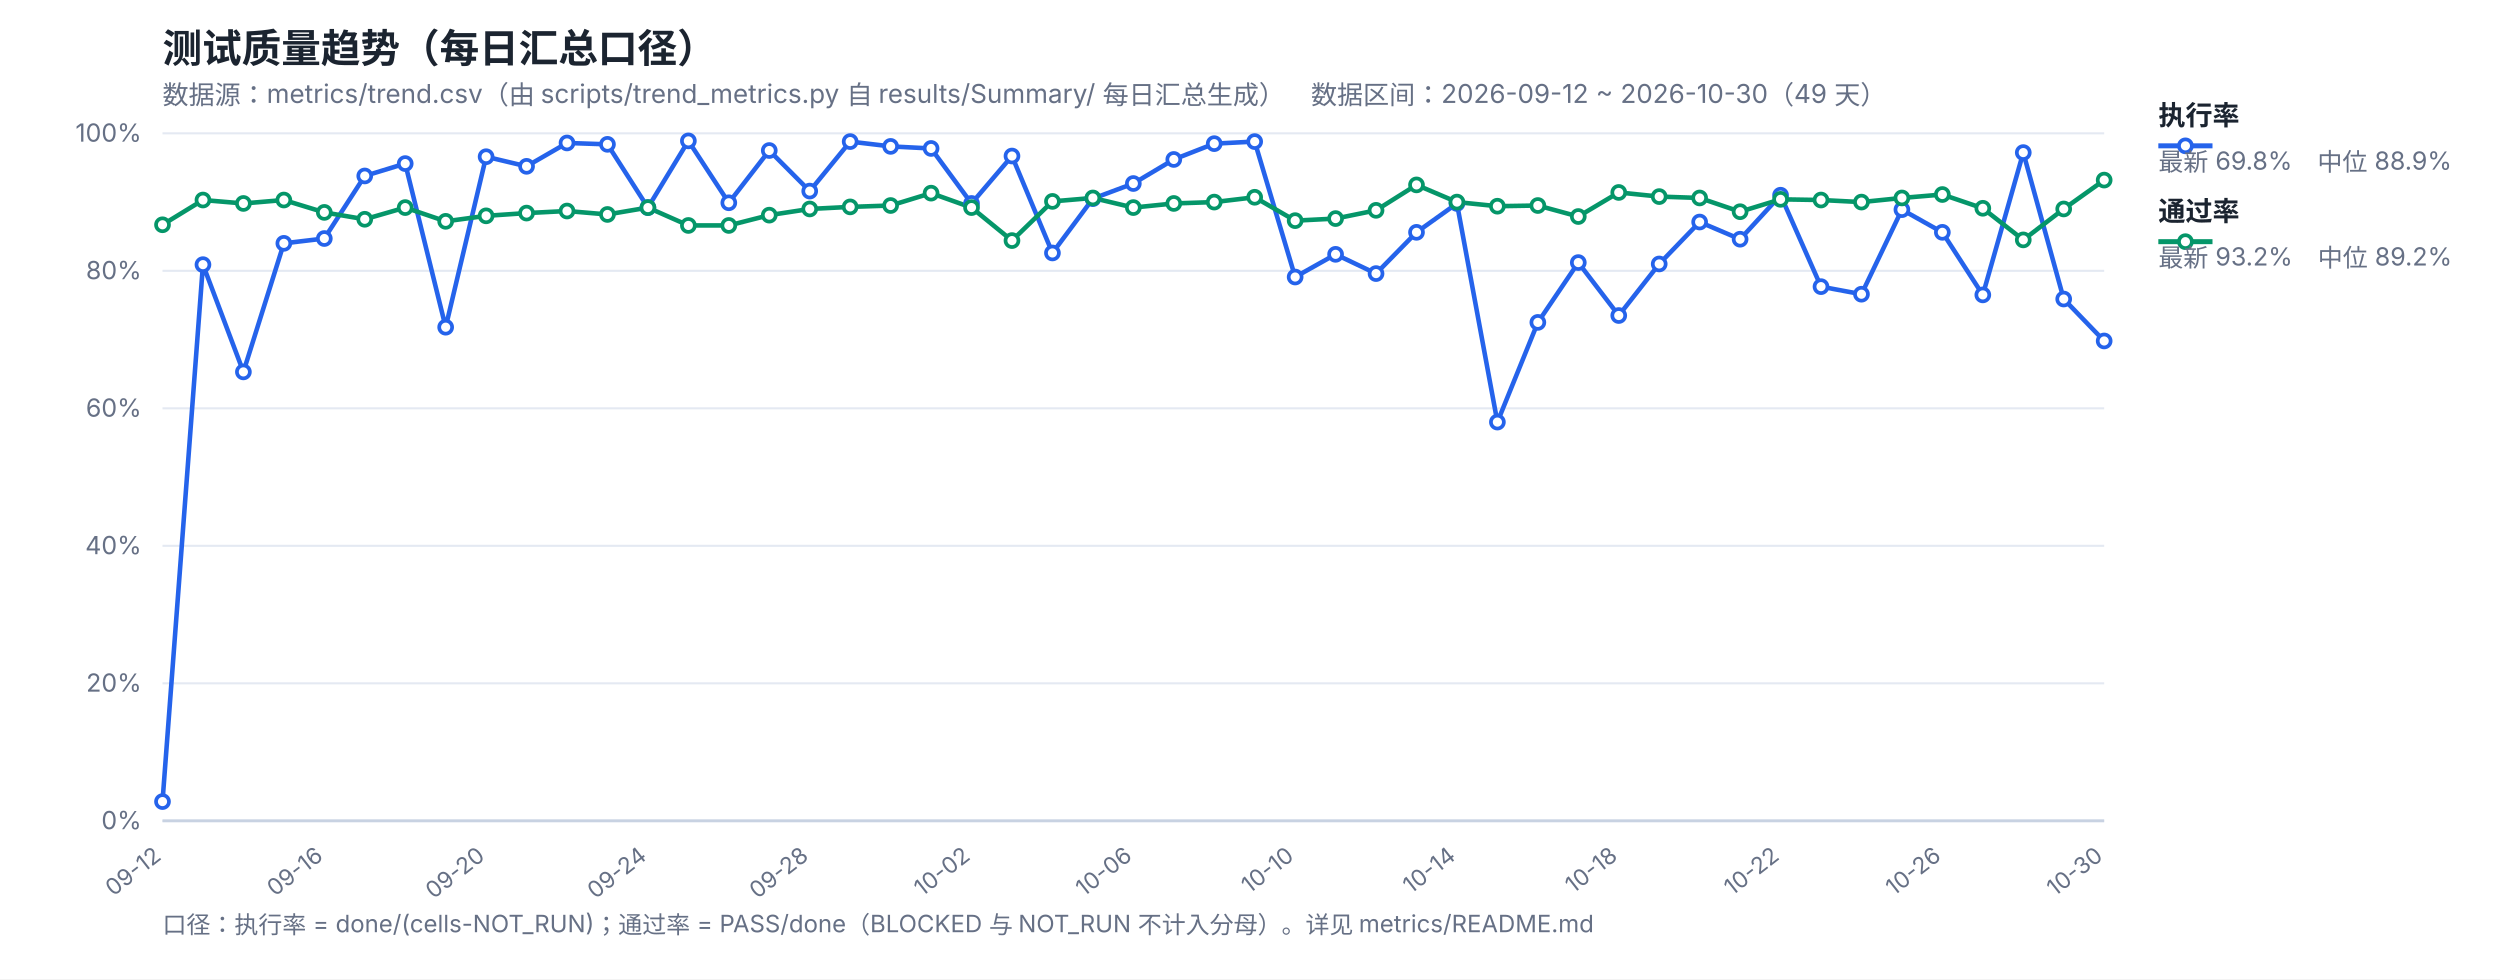
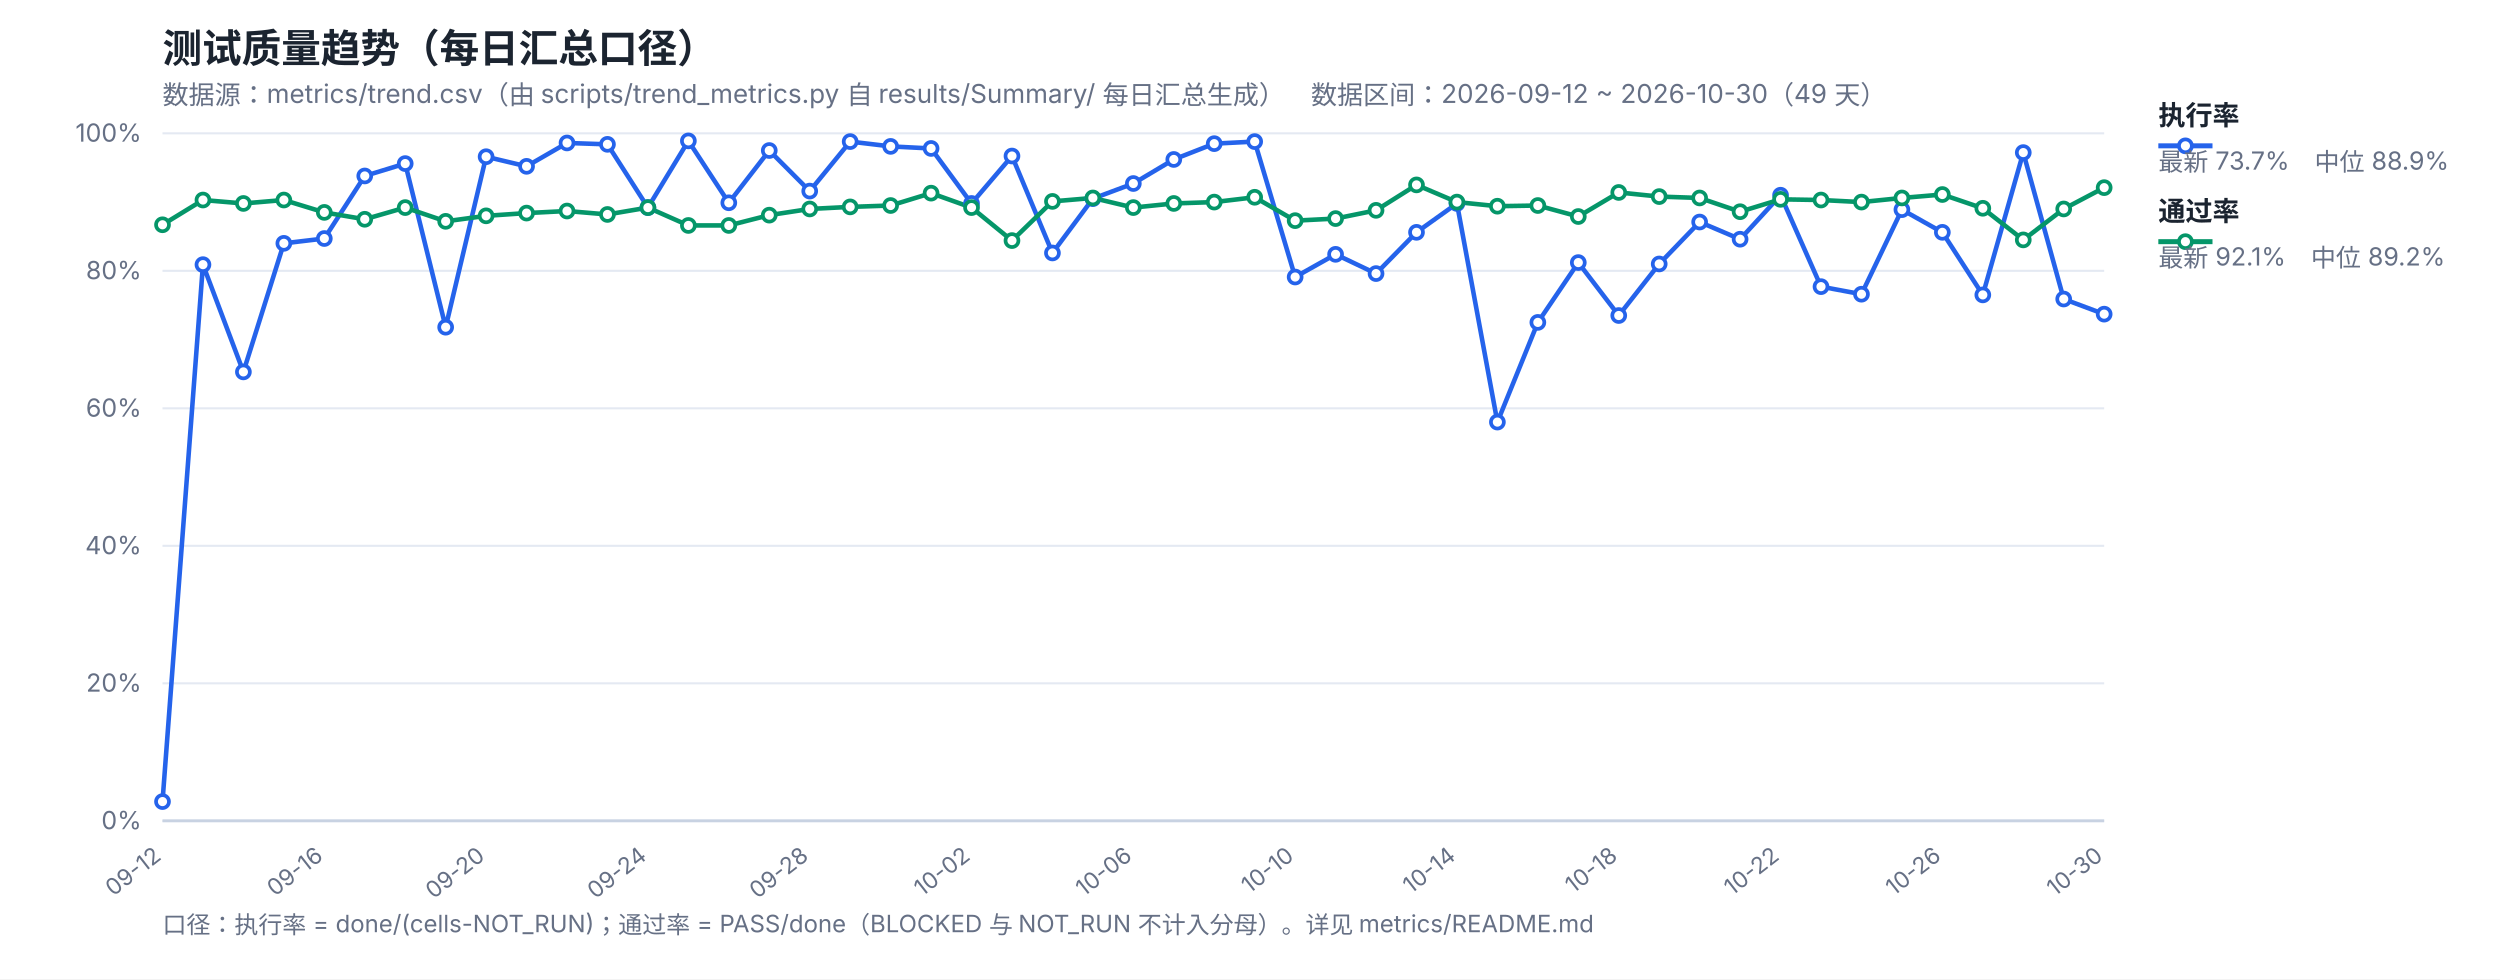
<svg xmlns="http://www.w3.org/2000/svg" width="1200" height="470" viewBox="0 0 1200 470" font-family="-apple-system,Segoe UI,Microsoft YaHei,sans-serif">
  <rect width="1200" height="470" fill="#ffffff" />
  <text x="78" y="30" font-size="19" font-weight="700" fill="#1b2430">测试质量趋势（每日汇总口径）</text>
  <text x="78" y="50" font-size="12.5" fill="#667085">数据源：metrics/trend.csv（由 scripts/trend_metrics.py 自 results/Summary/ 每日汇总生成）　数据区间：2026-09-12 ~ 2026-10-30（49 天）</text>
  <line x1="78" y1="394.0" x2="1010" y2="394.0" stroke="#e4e9f2" stroke-width="1" />
  <text x="68" y="398.0" font-size="12" fill="#667085" text-anchor="end">0%</text>
  <line x1="78" y1="328.0" x2="1010" y2="328.0" stroke="#e4e9f2" stroke-width="1" />
  <text x="68" y="332.0" font-size="12" fill="#667085" text-anchor="end">20%</text>
  <line x1="78" y1="262.0" x2="1010" y2="262.0" stroke="#e4e9f2" stroke-width="1" />
  <text x="68" y="266.0" font-size="12" fill="#667085" text-anchor="end">40%</text>
  <line x1="78" y1="196.0" x2="1010" y2="196.0" stroke="#e4e9f2" stroke-width="1" />
  <text x="68" y="200.0" font-size="12" fill="#667085" text-anchor="end">60%</text>
  <line x1="78" y1="130.0" x2="1010" y2="130.0" stroke="#e4e9f2" stroke-width="1" />
  <text x="68" y="134.0" font-size="12" fill="#667085" text-anchor="end">80%</text>
  <line x1="78" y1="64.0" x2="1010" y2="64.0" stroke="#e4e9f2" stroke-width="1" />
  <text x="68" y="68.0" font-size="12" fill="#667085" text-anchor="end">100%</text>
  <text x="78.0" y="412" font-size="11" fill="#667085" text-anchor="end" transform="rotate(-38 78.0 412)">09-12</text>
  <text x="155.67" y="412" font-size="11" fill="#667085" text-anchor="end" transform="rotate(-38 155.67 412)">09-16</text>
  <text x="233.33" y="412" font-size="11" fill="#667085" text-anchor="end" transform="rotate(-38 233.33 412)">09-20</text>
  <text x="311.0" y="412" font-size="11" fill="#667085" text-anchor="end" transform="rotate(-38 311.0 412)">09-24</text>
  <text x="388.67" y="412" font-size="11" fill="#667085" text-anchor="end" transform="rotate(-38 388.67 412)">09-28</text>
  <text x="466.33" y="412" font-size="11" fill="#667085" text-anchor="end" transform="rotate(-38 466.33 412)">10-02</text>
  <text x="544.0" y="412" font-size="11" fill="#667085" text-anchor="end" transform="rotate(-38 544.0 412)">10-06</text>
  <text x="621.67" y="412" font-size="11" fill="#667085" text-anchor="end" transform="rotate(-38 621.67 412)">10-10</text>
  <text x="699.33" y="412" font-size="11" fill="#667085" text-anchor="end" transform="rotate(-38 699.33 412)">10-14</text>
  <text x="777.0" y="412" font-size="11" fill="#667085" text-anchor="end" transform="rotate(-38 777.0 412)">10-18</text>
  <text x="854.67" y="412" font-size="11" fill="#667085" text-anchor="end" transform="rotate(-38 854.67 412)">10-22</text>
  <text x="932.33" y="412" font-size="11" fill="#667085" text-anchor="end" transform="rotate(-38 932.33 412)">10-26</text>
  <text x="1010.0" y="412" font-size="11" fill="#667085" text-anchor="end" transform="rotate(-38 1010.0 412)">10-30</text>
  <line x1="78" y1="394" x2="1010" y2="394" stroke="#c8d2e2" stroke-width="1.4" />
-   <polyline fill="none" stroke="#2563eb" stroke-width="2.2" stroke-linejoin="round" points="78.0,384.76 97.42,127.03 116.83,178.51 136.25,116.8 155.67,114.49 175.08,84.46 194.5,78.52 213.92,157.06 233.33,75.22 252.75,79.84 272.17,68.62 291.58,69.28 311.0,99.64 330.42,67.63 349.83,97.33 369.25,72.25 388.67,91.72 408.08,67.96 427.5,70.27 446.92,71.26 466.33,97.66 485.75,74.89 505.17,121.42 524.58,95.35 544.0,88.09 563.42,76.54 582.83,68.95 602.25,67.96 621.67,132.97 641.08,122.08 660.5,131.32 679.92,111.52 699.33,97.66 718.75,202.6 738.17,154.75 757.58,126.04 777.0,151.45 796.42,126.7 815.83,106.57 835.25,114.82 854.67,93.7 874.08,137.59 893.5,141.22 912.92,100.63 932.33,111.52 951.75,141.55 971.17,73.24 990.58,143.53 1010.0,163.66" />
-   <polyline fill="none" stroke="#059669" stroke-width="2.2" stroke-linejoin="round" points="78.0,107.89 97.42,96.01 116.83,97.66 136.25,96.01 155.67,101.95 175.08,105.25 194.5,99.64 213.92,106.24 233.33,103.6 252.75,102.28 272.17,101.29 291.58,102.94 311.0,99.64 330.42,108.22 349.83,108.22 369.25,103.27 388.67,100.3 408.08,99.31 427.5,98.65 446.92,92.71 466.33,99.64 485.75,115.48 505.17,96.67 524.58,95.02 544.0,99.64 563.42,97.66 582.83,97.0 602.25,94.69 621.67,105.91 641.08,104.92 660.5,100.96 679.92,88.75 699.33,97.0 718.75,98.98 738.17,98.65 757.58,103.93 777.0,92.38 796.42,94.36 815.83,95.02 835.25,101.62 854.67,95.68 874.08,96.01 893.5,97.0 912.92,95.02 932.33,93.37 951.75,99.97 971.17,115.15 990.58,100.3 1010.0,86.44" />
+   <polyline fill="none" stroke="#2563eb" stroke-width="2.2" stroke-linejoin="round" points="78.0,384.76 97.42,127.03 116.83,178.51 136.25,116.8 155.67,114.49 175.08,84.46 194.5,78.52 213.92,157.06 233.33,75.22 252.75,79.84 272.17,68.62 291.58,69.28 311.0,99.64 330.42,67.63 349.83,97.33 369.25,72.25 388.67,91.72 408.08,67.96 427.5,70.27 446.92,71.26 466.33,97.66 485.75,74.89 505.17,121.42 524.58,95.35 544.0,88.09 563.42,76.54 582.83,68.95 602.25,67.96 621.67,132.97 641.08,122.08 660.5,131.32 679.92,111.52 699.33,97.66 718.75,202.6 738.17,154.75 757.58,126.04 777.0,151.45 796.42,126.7 815.83,106.57 835.25,114.82 854.67,93.7 874.08,137.59 893.5,141.22 912.92,100.63 932.33,111.52 951.75,141.55 971.17,73.24 990.58,143.53 1010.0,150.79" />
+   <polyline fill="none" stroke="#059669" stroke-width="2.2" stroke-linejoin="round" points="78.0,107.89 97.42,96.01 116.83,97.66 136.25,96.01 155.67,101.95 175.08,105.25 194.5,99.64 213.92,106.24 233.33,103.6 252.75,102.28 272.17,101.29 291.58,102.94 311.0,99.64 330.42,108.22 349.83,108.22 369.25,103.27 388.67,100.3 408.08,99.31 427.5,98.65 446.92,92.71 466.33,99.64 485.75,115.48 505.17,96.67 524.58,95.02 544.0,99.64 563.42,97.66 582.83,97.0 602.25,94.69 621.67,105.91 641.08,104.92 660.5,100.96 679.92,88.75 699.33,97.0 718.75,98.98 738.17,98.65 757.58,103.93 777.0,92.38 796.42,94.36 815.83,95.02 835.25,101.62 854.67,95.68 874.08,96.01 893.5,97.0 912.92,95.02 932.33,93.37 951.75,99.97 971.17,115.15 990.58,100.3 1010.0,90.07" />
  <circle cx="78.0" cy="384.76" r="3.1" fill="#fff" stroke="#2563eb" stroke-width="1.8" />
  <circle cx="97.42" cy="127.03" r="3.1" fill="#fff" stroke="#2563eb" stroke-width="1.8" />
  <circle cx="116.83" cy="178.51" r="3.1" fill="#fff" stroke="#2563eb" stroke-width="1.8" />
  <circle cx="136.25" cy="116.8" r="3.1" fill="#fff" stroke="#2563eb" stroke-width="1.8" />
  <circle cx="155.67" cy="114.49" r="3.1" fill="#fff" stroke="#2563eb" stroke-width="1.8" />
  <circle cx="175.08" cy="84.46" r="3.1" fill="#fff" stroke="#2563eb" stroke-width="1.8" />
  <circle cx="194.5" cy="78.52" r="3.1" fill="#fff" stroke="#2563eb" stroke-width="1.8" />
  <circle cx="213.92" cy="157.06" r="3.1" fill="#fff" stroke="#2563eb" stroke-width="1.8" />
  <circle cx="233.33" cy="75.22" r="3.1" fill="#fff" stroke="#2563eb" stroke-width="1.8" />
  <circle cx="252.75" cy="79.84" r="3.1" fill="#fff" stroke="#2563eb" stroke-width="1.8" />
  <circle cx="272.17" cy="68.62" r="3.1" fill="#fff" stroke="#2563eb" stroke-width="1.8" />
  <circle cx="291.58" cy="69.28" r="3.1" fill="#fff" stroke="#2563eb" stroke-width="1.8" />
  <circle cx="311.0" cy="99.64" r="3.1" fill="#fff" stroke="#2563eb" stroke-width="1.8" />
  <circle cx="330.42" cy="67.63" r="3.1" fill="#fff" stroke="#2563eb" stroke-width="1.8" />
  <circle cx="349.83" cy="97.33" r="3.1" fill="#fff" stroke="#2563eb" stroke-width="1.8" />
  <circle cx="369.25" cy="72.25" r="3.1" fill="#fff" stroke="#2563eb" stroke-width="1.8" />
  <circle cx="388.67" cy="91.72" r="3.1" fill="#fff" stroke="#2563eb" stroke-width="1.8" />
  <circle cx="408.08" cy="67.96" r="3.1" fill="#fff" stroke="#2563eb" stroke-width="1.8" />
  <circle cx="427.5" cy="70.27" r="3.1" fill="#fff" stroke="#2563eb" stroke-width="1.8" />
  <circle cx="446.92" cy="71.26" r="3.1" fill="#fff" stroke="#2563eb" stroke-width="1.8" />
  <circle cx="466.33" cy="97.66" r="3.1" fill="#fff" stroke="#2563eb" stroke-width="1.8" />
  <circle cx="485.75" cy="74.89" r="3.1" fill="#fff" stroke="#2563eb" stroke-width="1.8" />
  <circle cx="505.17" cy="121.42" r="3.1" fill="#fff" stroke="#2563eb" stroke-width="1.8" />
  <circle cx="524.58" cy="95.35" r="3.1" fill="#fff" stroke="#2563eb" stroke-width="1.8" />
  <circle cx="544.0" cy="88.09" r="3.1" fill="#fff" stroke="#2563eb" stroke-width="1.8" />
  <circle cx="563.42" cy="76.54" r="3.1" fill="#fff" stroke="#2563eb" stroke-width="1.8" />
  <circle cx="582.83" cy="68.95" r="3.1" fill="#fff" stroke="#2563eb" stroke-width="1.8" />
  <circle cx="602.25" cy="67.96" r="3.1" fill="#fff" stroke="#2563eb" stroke-width="1.8" />
  <circle cx="621.67" cy="132.97" r="3.1" fill="#fff" stroke="#2563eb" stroke-width="1.8" />
  <circle cx="641.08" cy="122.08" r="3.1" fill="#fff" stroke="#2563eb" stroke-width="1.8" />
  <circle cx="660.5" cy="131.32" r="3.1" fill="#fff" stroke="#2563eb" stroke-width="1.8" />
  <circle cx="679.92" cy="111.52" r="3.1" fill="#fff" stroke="#2563eb" stroke-width="1.8" />
  <circle cx="699.33" cy="97.66" r="3.1" fill="#fff" stroke="#2563eb" stroke-width="1.8" />
  <circle cx="718.75" cy="202.6" r="3.1" fill="#fff" stroke="#2563eb" stroke-width="1.8" />
  <circle cx="738.17" cy="154.75" r="3.1" fill="#fff" stroke="#2563eb" stroke-width="1.8" />
  <circle cx="757.58" cy="126.04" r="3.1" fill="#fff" stroke="#2563eb" stroke-width="1.8" />
  <circle cx="777.0" cy="151.45" r="3.1" fill="#fff" stroke="#2563eb" stroke-width="1.8" />
  <circle cx="796.42" cy="126.7" r="3.1" fill="#fff" stroke="#2563eb" stroke-width="1.8" />
  <circle cx="815.83" cy="106.57" r="3.1" fill="#fff" stroke="#2563eb" stroke-width="1.8" />
  <circle cx="835.25" cy="114.82" r="3.1" fill="#fff" stroke="#2563eb" stroke-width="1.8" />
  <circle cx="854.67" cy="93.7" r="3.1" fill="#fff" stroke="#2563eb" stroke-width="1.8" />
  <circle cx="874.08" cy="137.59" r="3.1" fill="#fff" stroke="#2563eb" stroke-width="1.8" />
  <circle cx="893.5" cy="141.22" r="3.1" fill="#fff" stroke="#2563eb" stroke-width="1.8" />
  <circle cx="912.92" cy="100.63" r="3.1" fill="#fff" stroke="#2563eb" stroke-width="1.8" />
  <circle cx="932.33" cy="111.52" r="3.1" fill="#fff" stroke="#2563eb" stroke-width="1.8" />
  <circle cx="951.75" cy="141.55" r="3.1" fill="#fff" stroke="#2563eb" stroke-width="1.8" />
  <circle cx="971.17" cy="73.24" r="3.1" fill="#fff" stroke="#2563eb" stroke-width="1.8" />
  <circle cx="990.58" cy="143.53" r="3.1" fill="#fff" stroke="#2563eb" stroke-width="1.8" />
-   <circle cx="1010.0" cy="163.66" r="3.1" fill="#fff" stroke="#2563eb" stroke-width="1.8" />
+   <circle cx="1010.0" cy="150.79" r="3.1" fill="#fff" stroke="#2563eb" stroke-width="1.8" />
  <circle cx="78.0" cy="107.89" r="3.1" fill="#fff" stroke="#059669" stroke-width="1.8" />
  <circle cx="97.42" cy="96.01" r="3.1" fill="#fff" stroke="#059669" stroke-width="1.8" />
  <circle cx="116.83" cy="97.66" r="3.1" fill="#fff" stroke="#059669" stroke-width="1.8" />
  <circle cx="136.25" cy="96.01" r="3.1" fill="#fff" stroke="#059669" stroke-width="1.8" />
  <circle cx="155.67" cy="101.95" r="3.1" fill="#fff" stroke="#059669" stroke-width="1.8" />
  <circle cx="175.08" cy="105.25" r="3.1" fill="#fff" stroke="#059669" stroke-width="1.8" />
  <circle cx="194.5" cy="99.64" r="3.1" fill="#fff" stroke="#059669" stroke-width="1.8" />
  <circle cx="213.92" cy="106.24" r="3.1" fill="#fff" stroke="#059669" stroke-width="1.8" />
  <circle cx="233.33" cy="103.6" r="3.1" fill="#fff" stroke="#059669" stroke-width="1.8" />
  <circle cx="252.75" cy="102.28" r="3.1" fill="#fff" stroke="#059669" stroke-width="1.8" />
  <circle cx="272.17" cy="101.29" r="3.1" fill="#fff" stroke="#059669" stroke-width="1.8" />
  <circle cx="291.58" cy="102.94" r="3.1" fill="#fff" stroke="#059669" stroke-width="1.8" />
  <circle cx="311.0" cy="99.64" r="3.1" fill="#fff" stroke="#059669" stroke-width="1.8" />
  <circle cx="330.42" cy="108.22" r="3.1" fill="#fff" stroke="#059669" stroke-width="1.8" />
  <circle cx="349.83" cy="108.22" r="3.1" fill="#fff" stroke="#059669" stroke-width="1.8" />
  <circle cx="369.25" cy="103.27" r="3.1" fill="#fff" stroke="#059669" stroke-width="1.8" />
  <circle cx="388.67" cy="100.3" r="3.1" fill="#fff" stroke="#059669" stroke-width="1.8" />
  <circle cx="408.08" cy="99.31" r="3.1" fill="#fff" stroke="#059669" stroke-width="1.8" />
  <circle cx="427.5" cy="98.65" r="3.1" fill="#fff" stroke="#059669" stroke-width="1.8" />
  <circle cx="446.92" cy="92.71" r="3.1" fill="#fff" stroke="#059669" stroke-width="1.8" />
  <circle cx="466.33" cy="99.64" r="3.1" fill="#fff" stroke="#059669" stroke-width="1.8" />
  <circle cx="485.75" cy="115.48" r="3.1" fill="#fff" stroke="#059669" stroke-width="1.8" />
  <circle cx="505.17" cy="96.67" r="3.1" fill="#fff" stroke="#059669" stroke-width="1.8" />
  <circle cx="524.58" cy="95.02" r="3.1" fill="#fff" stroke="#059669" stroke-width="1.8" />
  <circle cx="544.0" cy="99.64" r="3.1" fill="#fff" stroke="#059669" stroke-width="1.8" />
  <circle cx="563.42" cy="97.66" r="3.1" fill="#fff" stroke="#059669" stroke-width="1.8" />
  <circle cx="582.83" cy="97.0" r="3.1" fill="#fff" stroke="#059669" stroke-width="1.8" />
  <circle cx="602.25" cy="94.69" r="3.1" fill="#fff" stroke="#059669" stroke-width="1.8" />
  <circle cx="621.67" cy="105.91" r="3.1" fill="#fff" stroke="#059669" stroke-width="1.8" />
  <circle cx="641.08" cy="104.92" r="3.1" fill="#fff" stroke="#059669" stroke-width="1.8" />
  <circle cx="660.5" cy="100.96" r="3.1" fill="#fff" stroke="#059669" stroke-width="1.8" />
  <circle cx="679.92" cy="88.75" r="3.1" fill="#fff" stroke="#059669" stroke-width="1.8" />
  <circle cx="699.33" cy="97.0" r="3.1" fill="#fff" stroke="#059669" stroke-width="1.8" />
  <circle cx="718.75" cy="98.98" r="3.1" fill="#fff" stroke="#059669" stroke-width="1.8" />
  <circle cx="738.17" cy="98.65" r="3.1" fill="#fff" stroke="#059669" stroke-width="1.8" />
  <circle cx="757.58" cy="103.93" r="3.1" fill="#fff" stroke="#059669" stroke-width="1.8" />
  <circle cx="777.0" cy="92.38" r="3.1" fill="#fff" stroke="#059669" stroke-width="1.8" />
  <circle cx="796.42" cy="94.36" r="3.1" fill="#fff" stroke="#059669" stroke-width="1.8" />
  <circle cx="815.83" cy="95.02" r="3.1" fill="#fff" stroke="#059669" stroke-width="1.8" />
  <circle cx="835.25" cy="101.62" r="3.1" fill="#fff" stroke="#059669" stroke-width="1.8" />
  <circle cx="854.67" cy="95.68" r="3.1" fill="#fff" stroke="#059669" stroke-width="1.8" />
  <circle cx="874.08" cy="96.01" r="3.1" fill="#fff" stroke="#059669" stroke-width="1.8" />
  <circle cx="893.5" cy="97.0" r="3.1" fill="#fff" stroke="#059669" stroke-width="1.8" />
  <circle cx="912.92" cy="95.02" r="3.1" fill="#fff" stroke="#059669" stroke-width="1.8" />
  <circle cx="932.33" cy="93.37" r="3.1" fill="#fff" stroke="#059669" stroke-width="1.8" />
  <circle cx="951.75" cy="99.97" r="3.1" fill="#fff" stroke="#059669" stroke-width="1.8" />
  <circle cx="971.17" cy="115.15" r="3.1" fill="#fff" stroke="#059669" stroke-width="1.8" />
  <circle cx="990.58" cy="100.3" r="3.1" fill="#fff" stroke="#059669" stroke-width="1.8" />
-   <circle cx="1010.0" cy="86.44" r="3.1" fill="#fff" stroke="#059669" stroke-width="1.8" />
+   <circle cx="1010.0" cy="90.07" r="3.1" fill="#fff" stroke="#059669" stroke-width="1.8" />
  <line x1="1036" y1="70" x2="1062" y2="70" stroke="#2563eb" stroke-width="2.4" />
  <circle cx="1049" cy="70" r="3.1" fill="#fff" stroke="#2563eb" stroke-width="1.8" />
  <text x="1036" y="60" font-size="13" font-weight="600" fill="#1b2430">执行率</text>
-   <text x="1036" y="82" font-size="12" fill="#667085">最新 69.8%　中位 88.9%</text>
+   <text x="1036" y="82" font-size="12" fill="#667085">最新 73.7%　中位 88.9%</text>
  <line x1="1036" y1="116" x2="1062" y2="116" stroke="#059669" stroke-width="2.4" />
  <circle cx="1049" cy="116" r="3.1" fill="#fff" stroke="#059669" stroke-width="1.8" />
  <text x="1036" y="106" font-size="13" font-weight="600" fill="#1b2430">通过率</text>
-   <text x="1036" y="128" font-size="12" fill="#667085">最新 93.2%　中位 89.2%</text>
+   <text x="1036" y="128" font-size="12" fill="#667085">最新 92.1%　中位 89.2%</text>
  <text x="78" y="448" font-size="11.5" fill="#667085">口径：执行率 = done/(cells-NOT_RUN)；通过率 = PASS/done（BLOCKED 与 NOT_RUN 不计入分母）。详见 metrics/README.md</text>
</svg>
